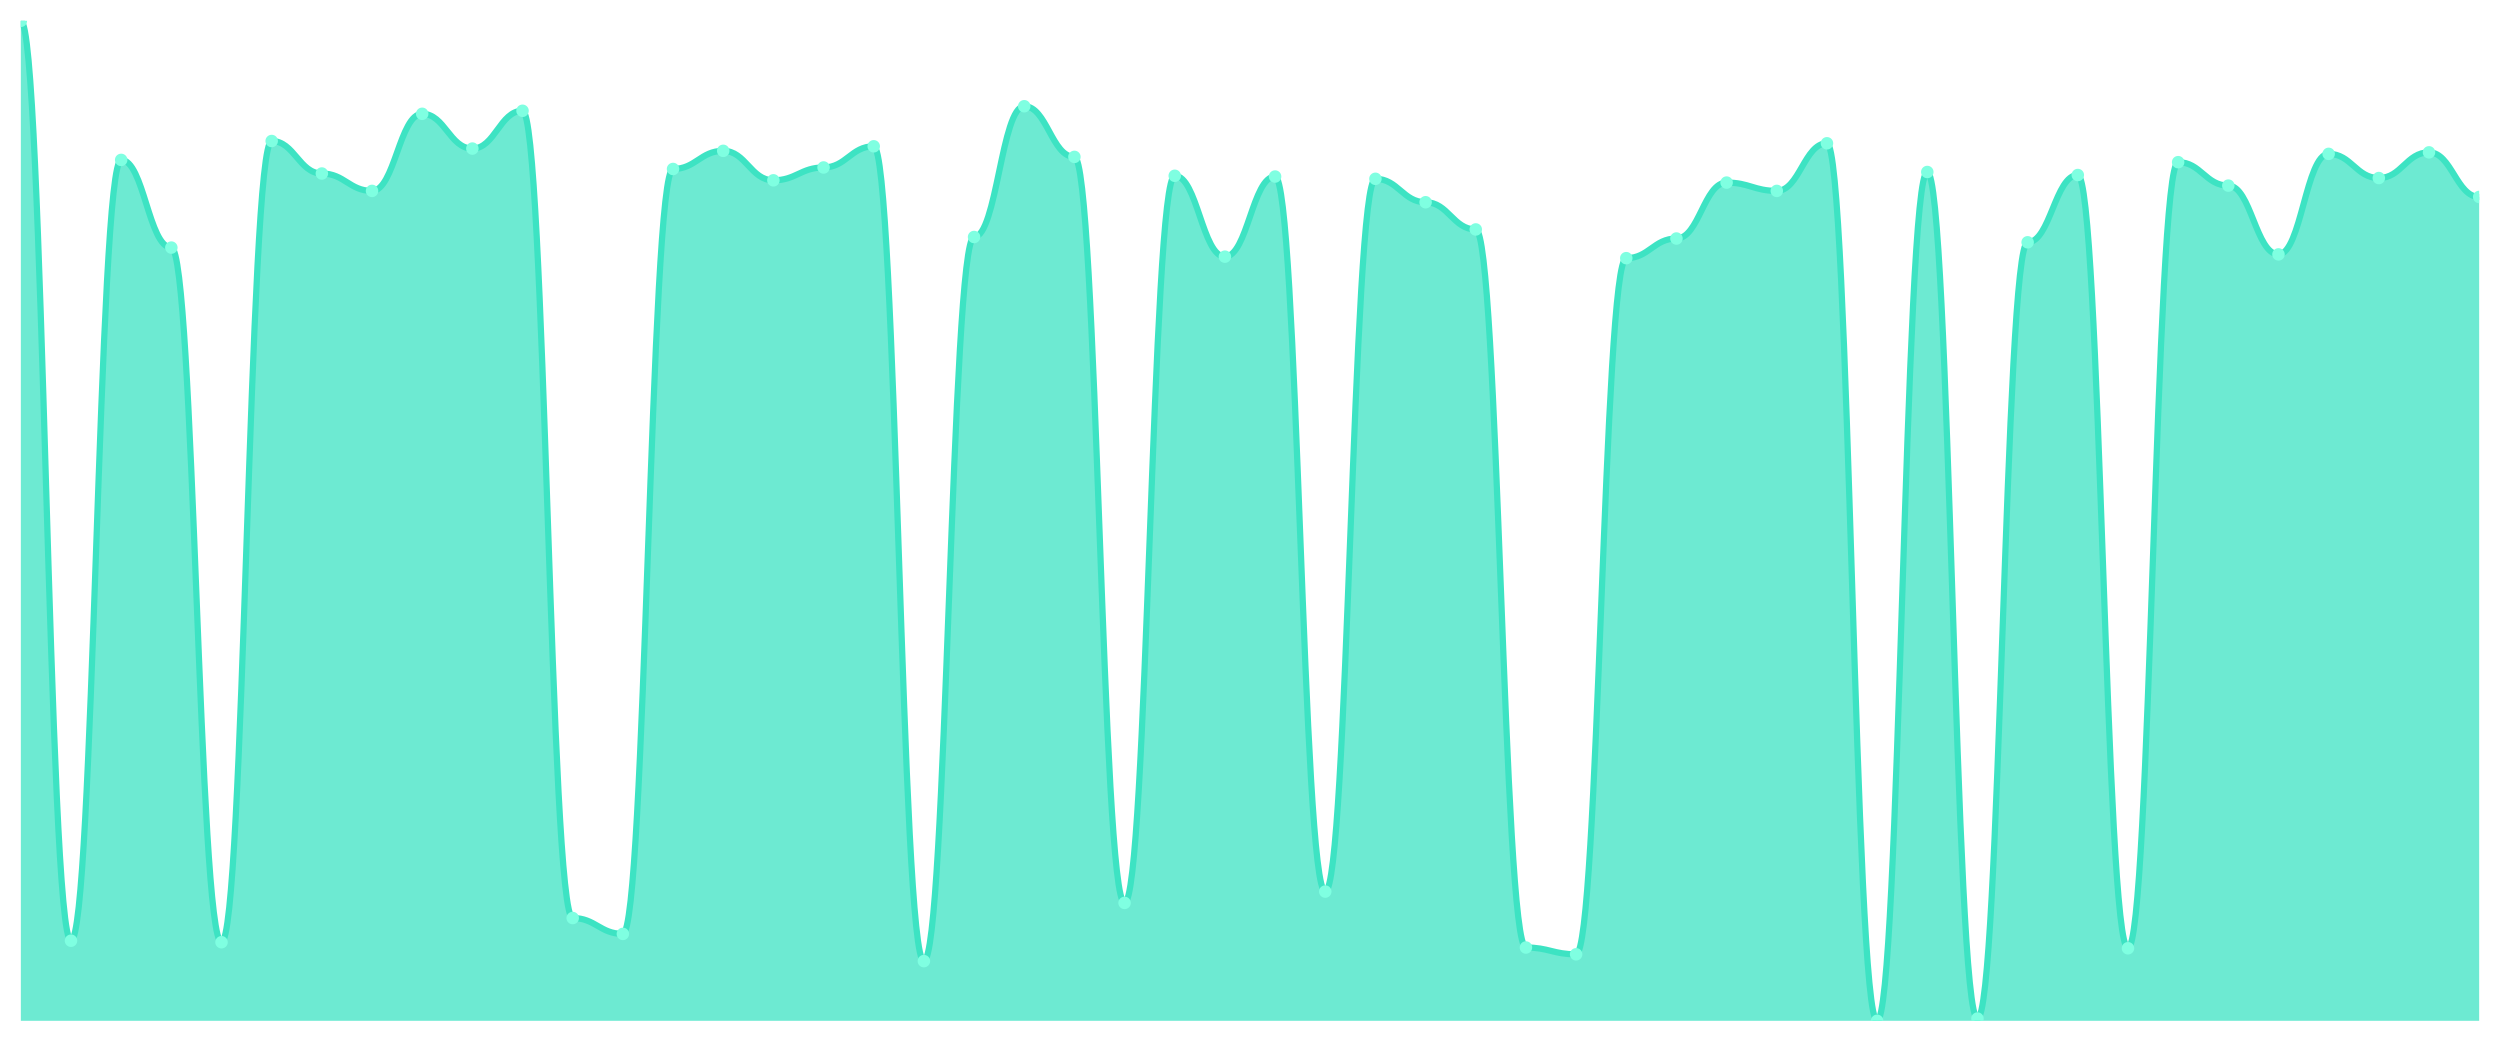
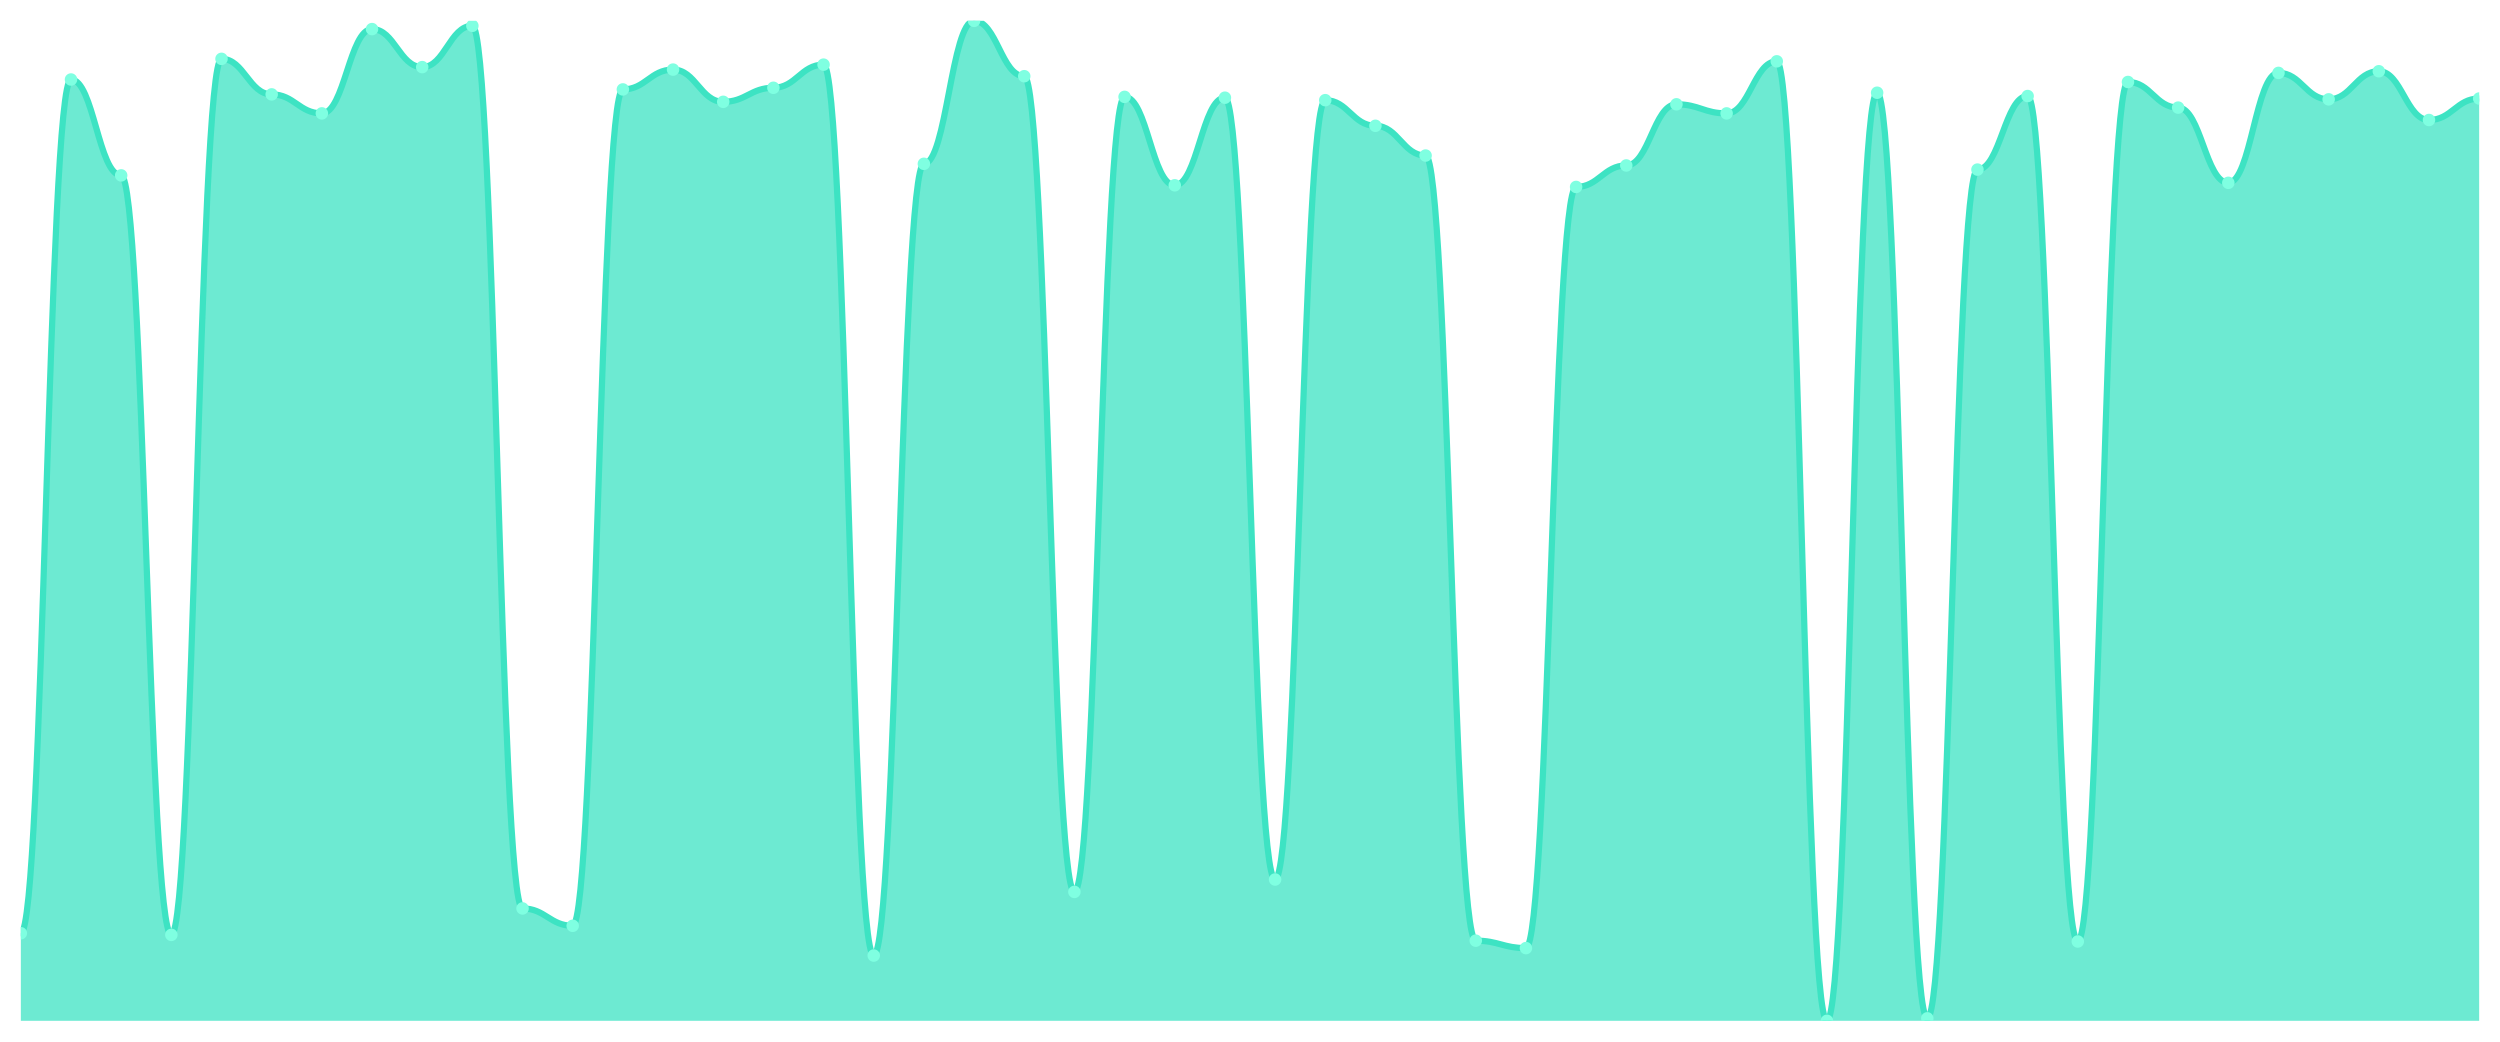
<svg xmlns="http://www.w3.org/2000/svg" viewBox="0 0 1200 500" width="1200" height="500">
  <defs>
    <clipPath id="c">
      <rect x="10" y="10" width="1180" height="480" />
    </clipPath>
  </defs>
  <rect width="1200" height="500" fill="none" />
  <g clip-path="url(#c)">
-     <path d="M 10,490 L 10,10 C 20.837,10 23.245,451.542 34.082,451.542 C 44.918,451.542 47.327,76.757 58.163,76.757 C 69,76.757 71.408,118.844 82.245,118.844 C 93.082,118.844 95.49,452.268 106.327,452.268 C 117.163,452.268 119.571,67.687 130.408,67.687 C 141.245,67.687 143.653,83.288 154.49,83.288 C 165.327,83.288 167.735,91.633 178.571,91.633 C 189.408,91.633 191.816,54.626 202.653,54.626 C 213.49,54.626 215.898,71.315 226.735,71.315 C 237.571,71.315 239.98,53.175 250.816,53.175 C 261.653,53.175 264.061,440.658 274.898,440.658 C 285.735,440.658 288.143,448.277 298.98,448.277 C 309.816,448.277 312.224,81.111 323.061,81.111 C 333.898,81.111 336.306,72.404 347.143,72.404 C 357.98,72.404 360.388,86.553 371.224,86.553 C 382.061,86.553 384.469,80.385 395.306,80.385 C 406.143,80.385 408.551,70.227 419.388,70.227 C 430.224,70.227 432.633,461.338 443.469,461.338 C 454.306,461.338 456.714,113.764 467.551,113.764 C 478.388,113.764 480.796,50.998 491.633,50.998 C 502.469,50.998 504.878,75.306 515.714,75.306 C 526.551,75.306 528.959,433.401 539.796,433.401 C 550.633,433.401 553.041,84.376 563.878,84.376 C 574.714,84.376 577.122,123.197 587.959,123.197 C 598.796,123.197 601.204,84.739 612.041,84.739 C 622.878,84.739 625.286,427.959 636.122,427.959 C 646.959,427.959 649.367,85.828 660.204,85.828 C 671.041,85.828 673.449,97.075 684.286,97.075 C 695.122,97.075 697.531,110.136 708.367,110.136 C 719.204,110.136 721.612,454.807 732.449,454.807 C 743.286,454.807 745.694,458.073 756.531,458.073 C 767.367,458.073 769.776,123.923 780.612,123.923 C 791.449,123.923 793.857,114.49 804.694,114.49 C 815.531,114.49 817.939,87.642 828.776,87.642 C 839.612,87.642 842.02,91.633 852.857,91.633 C 863.694,91.633 866.102,68.776 876.939,68.776 C 887.776,68.776 890.184,490 901.02,490 C 911.857,490 914.265,82.562 925.102,82.562 C 935.939,82.562 938.347,488.912 949.184,488.912 C 960.02,488.912 962.429,116.304 973.265,116.304 C 984.102,116.304 986.51,84.014 997.347,84.014 C 1008.184,84.014 1010.592,455.17 1021.429,455.17 C 1032.265,455.17 1034.673,77.846 1045.51,77.846 C 1056.347,77.846 1058.755,89.093 1069.592,89.093 C 1080.429,89.093 1082.837,122.109 1093.673,122.109 C 1104.51,122.109 1106.918,73.855 1117.755,73.855 C 1128.592,73.855 1131,85.465 1141.837,85.465 C 1152.673,85.465 1155.082,73.129 1165.918,73.129 C 1176.755,73.129 1179.163,94.535 1190,94.535 L 1190,490 Z" fill="rgba(61,227,195,0.75)" />
-     <path d="M 10,10 C 20.837,10 23.245,451.542 34.082,451.542 C 44.918,451.542 47.327,76.757 58.163,76.757 C 69,76.757 71.408,118.844 82.245,118.844 C 93.082,118.844 95.49,452.268 106.327,452.268 C 117.163,452.268 119.571,67.687 130.408,67.687 C 141.245,67.687 143.653,83.288 154.49,83.288 C 165.327,83.288 167.735,91.633 178.571,91.633 C 189.408,91.633 191.816,54.626 202.653,54.626 C 213.49,54.626 215.898,71.315 226.735,71.315 C 237.571,71.315 239.98,53.175 250.816,53.175 C 261.653,53.175 264.061,440.658 274.898,440.658 C 285.735,440.658 288.143,448.277 298.98,448.277 C 309.816,448.277 312.224,81.111 323.061,81.111 C 333.898,81.111 336.306,72.404 347.143,72.404 C 357.98,72.404 360.388,86.553 371.224,86.553 C 382.061,86.553 384.469,80.385 395.306,80.385 C 406.143,80.385 408.551,70.227 419.388,70.227 C 430.224,70.227 432.633,461.338 443.469,461.338 C 454.306,461.338 456.714,113.764 467.551,113.764 C 478.388,113.764 480.796,50.998 491.633,50.998 C 502.469,50.998 504.878,75.306 515.714,75.306 C 526.551,75.306 528.959,433.401 539.796,433.401 C 550.633,433.401 553.041,84.376 563.878,84.376 C 574.714,84.376 577.122,123.197 587.959,123.197 C 598.796,123.197 601.204,84.739 612.041,84.739 C 622.878,84.739 625.286,427.959 636.122,427.959 C 646.959,427.959 649.367,85.828 660.204,85.828 C 671.041,85.828 673.449,97.075 684.286,97.075 C 695.122,97.075 697.531,110.136 708.367,110.136 C 719.204,110.136 721.612,454.807 732.449,454.807 C 743.286,454.807 745.694,458.073 756.531,458.073 C 767.367,458.073 769.776,123.923 780.612,123.923 C 791.449,123.923 793.857,114.49 804.694,114.49 C 815.531,114.49 817.939,87.642 828.776,87.642 C 839.612,87.642 842.02,91.633 852.857,91.633 C 863.694,91.633 866.102,68.776 876.939,68.776 C 887.776,68.776 890.184,490 901.02,490 C 911.857,490 914.265,82.562 925.102,82.562 C 935.939,82.562 938.347,488.912 949.184,488.912 C 960.02,488.912 962.429,116.304 973.265,116.304 C 984.102,116.304 986.51,84.014 997.347,84.014 C 1008.184,84.014 1010.592,455.17 1021.429,455.17 C 1032.265,455.17 1034.673,77.846 1045.51,77.846 C 1056.347,77.846 1058.755,89.093 1069.592,89.093 C 1080.429,89.093 1082.837,122.109 1093.673,122.109 C 1104.51,122.109 1106.918,73.855 1117.755,73.855 C 1128.592,73.855 1131,85.465 1141.837,85.465 C 1152.673,85.465 1155.082,73.129 1165.918,73.129 C 1176.755,73.129 1179.163,94.535 1190,94.535" fill="none" stroke="#3de3c3" stroke-width="3" stroke-linecap="round" stroke-linejoin="round" />
-     <circle cx="10" cy="10" r="3" fill="#7fffe1" />
-     <circle cx="34.082" cy="451.542" r="3" fill="#7fffe1" />
-     <circle cx="58.163" cy="76.757" r="3" fill="#7fffe1" />
-     <circle cx="82.245" cy="118.844" r="3" fill="#7fffe1" />
-     <circle cx="106.327" cy="452.268" r="3" fill="#7fffe1" />
-     <circle cx="130.408" cy="67.687" r="3" fill="#7fffe1" />
-     <circle cx="154.49" cy="83.288" r="3" fill="#7fffe1" />
-     <circle cx="178.571" cy="91.633" r="3" fill="#7fffe1" />
-     <circle cx="202.653" cy="54.626" r="3" fill="#7fffe1" />
-     <circle cx="226.735" cy="71.315" r="3" fill="#7fffe1" />
-     <circle cx="250.816" cy="53.175" r="3" fill="#7fffe1" />
-     <circle cx="274.898" cy="440.658" r="3" fill="#7fffe1" />
-     <circle cx="298.98" cy="448.277" r="3" fill="#7fffe1" />
-     <circle cx="323.061" cy="81.111" r="3" fill="#7fffe1" />
-     <circle cx="347.143" cy="72.404" r="3" fill="#7fffe1" />
-     <circle cx="371.224" cy="86.553" r="3" fill="#7fffe1" />
-     <circle cx="395.306" cy="80.385" r="3" fill="#7fffe1" />
-     <circle cx="419.388" cy="70.227" r="3" fill="#7fffe1" />
-     <circle cx="443.469" cy="461.338" r="3" fill="#7fffe1" />
-     <circle cx="467.551" cy="113.764" r="3" fill="#7fffe1" />
-     <circle cx="491.633" cy="50.998" r="3" fill="#7fffe1" />
-     <circle cx="515.714" cy="75.306" r="3" fill="#7fffe1" />
-     <circle cx="539.796" cy="433.401" r="3" fill="#7fffe1" />
-     <circle cx="563.878" cy="84.376" r="3" fill="#7fffe1" />
-     <circle cx="587.959" cy="123.197" r="3" fill="#7fffe1" />
-     <circle cx="612.041" cy="84.739" r="3" fill="#7fffe1" />
-     <circle cx="636.122" cy="427.959" r="3" fill="#7fffe1" />
-     <circle cx="660.204" cy="85.828" r="3" fill="#7fffe1" />
-     <circle cx="684.286" cy="97.075" r="3" fill="#7fffe1" />
-     <circle cx="708.367" cy="110.136" r="3" fill="#7fffe1" />
-     <circle cx="732.449" cy="454.807" r="3" fill="#7fffe1" />
-     <circle cx="756.531" cy="458.073" r="3" fill="#7fffe1" />
-     <circle cx="780.612" cy="123.923" r="3" fill="#7fffe1" />
-     <circle cx="804.694" cy="114.49" r="3" fill="#7fffe1" />
-     <circle cx="828.776" cy="87.642" r="3" fill="#7fffe1" />
-     <circle cx="852.857" cy="91.633" r="3" fill="#7fffe1" />
-     <circle cx="876.939" cy="68.776" r="3" fill="#7fffe1" />
-     <circle cx="901.02" cy="490" r="3" fill="#7fffe1" />
-     <circle cx="925.102" cy="82.562" r="3" fill="#7fffe1" />
-     <circle cx="949.184" cy="488.912" r="3" fill="#7fffe1" />
-     <circle cx="973.265" cy="116.304" r="3" fill="#7fffe1" />
-     <circle cx="997.347" cy="84.014" r="3" fill="#7fffe1" />
-     <circle cx="1021.429" cy="455.17" r="3" fill="#7fffe1" />
-     <circle cx="1045.51" cy="77.846" r="3" fill="#7fffe1" />
-     <circle cx="1069.592" cy="89.093" r="3" fill="#7fffe1" />
-     <circle cx="1093.673" cy="122.109" r="3" fill="#7fffe1" />
-     <circle cx="1117.755" cy="73.855" r="3" fill="#7fffe1" />
-     <circle cx="1141.837" cy="85.465" r="3" fill="#7fffe1" />
-     <circle cx="1165.918" cy="73.129" r="3" fill="#7fffe1" />
-     <circle cx="1190" cy="94.535" r="3" fill="#7fffe1" />
+     <path d="M 10,490 L 10,447.95 C 20.837,447.95 23.245,38.165 34.082,38.165 C 44.918,38.165 47.327,84.182 58.163,84.182 C 69,84.182 71.408,448.744 82.245,448.744 C 93.082,448.744 95.49,28.248 106.327,28.248 C 117.163,28.248 119.571,45.306 130.408,45.306 C 141.245,45.306 143.653,54.43 154.49,54.43 C 165.327,54.43 167.735,13.967 178.571,13.967 C 189.408,13.967 191.816,32.215 202.653,32.215 C 213.49,32.215 215.898,12.38 226.735,12.38 C 237.571,12.38 239.98,436.05 250.816,436.05 C 261.653,436.05 264.061,444.38 274.898,444.38 C 285.735,444.38 288.143,42.926 298.98,42.926 C 309.816,42.926 312.224,33.405 323.061,33.405 C 333.898,33.405 336.306,48.876 347.143,48.876 C 357.98,48.876 360.388,42.132 371.224,42.132 C 382.061,42.132 384.469,31.025 395.306,31.025 C 406.143,31.025 408.551,458.661 419.388,458.661 C 430.224,458.661 432.633,78.628 443.469,78.628 C 454.306,78.628 456.714,10 467.551,10 C 478.388,10 480.796,36.579 491.633,36.579 C 502.469,36.579 504.878,428.116 515.714,428.116 C 526.551,428.116 528.959,46.496 539.796,46.496 C 550.633,46.496 553.041,88.942 563.878,88.942 C 574.714,88.942 577.122,46.893 587.959,46.893 C 598.796,46.893 601.204,422.165 612.041,422.165 C 622.878,422.165 625.286,48.083 636.122,48.083 C 646.959,48.083 649.367,60.38 660.204,60.38 C 671.041,60.38 673.449,74.661 684.286,74.661 C 695.122,74.661 697.531,451.521 708.367,451.521 C 719.204,451.521 721.612,455.091 732.449,455.091 C 743.286,455.091 745.694,89.736 756.531,89.736 C 767.367,89.736 769.776,79.421 780.612,79.421 C 791.449,79.421 793.857,50.066 804.694,50.066 C 815.531,50.066 817.939,54.43 828.776,54.43 C 839.612,54.43 842.02,29.438 852.857,29.438 C 863.694,29.438 866.102,490 876.939,490 C 887.776,490 890.184,44.512 901.02,44.512 C 911.857,44.512 914.265,488.81 925.102,488.81 C 935.939,488.81 938.347,81.405 949.184,81.405 C 960.02,81.405 962.429,46.099 973.265,46.099 C 984.102,46.099 986.51,451.917 997.347,451.917 C 1008.184,451.917 1010.592,39.355 1021.429,39.355 C 1032.265,39.355 1034.673,51.653 1045.51,51.653 C 1056.347,51.653 1058.755,87.752 1069.592,87.752 C 1080.429,87.752 1082.837,34.992 1093.673,34.992 C 1104.51,34.992 1106.918,47.686 1117.755,47.686 C 1128.592,47.686 1131,34.198 1141.837,34.198 C 1152.673,34.198 1155.082,57.603 1165.918,57.603 C 1176.755,57.603 1179.163,47.289 1190,47.289 L 1190,490 Z" fill="rgba(61,227,195,0.75)" />
+     <path d="M 10,447.95 C 20.837,447.95 23.245,38.165 34.082,38.165 C 44.918,38.165 47.327,84.182 58.163,84.182 C 69,84.182 71.408,448.744 82.245,448.744 C 93.082,448.744 95.49,28.248 106.327,28.248 C 117.163,28.248 119.571,45.306 130.408,45.306 C 141.245,45.306 143.653,54.43 154.49,54.43 C 165.327,54.43 167.735,13.967 178.571,13.967 C 189.408,13.967 191.816,32.215 202.653,32.215 C 213.49,32.215 215.898,12.38 226.735,12.38 C 237.571,12.38 239.98,436.05 250.816,436.05 C 261.653,436.05 264.061,444.38 274.898,444.38 C 285.735,444.38 288.143,42.926 298.98,42.926 C 309.816,42.926 312.224,33.405 323.061,33.405 C 333.898,33.405 336.306,48.876 347.143,48.876 C 357.98,48.876 360.388,42.132 371.224,42.132 C 382.061,42.132 384.469,31.025 395.306,31.025 C 406.143,31.025 408.551,458.661 419.388,458.661 C 430.224,458.661 432.633,78.628 443.469,78.628 C 454.306,78.628 456.714,10 467.551,10 C 478.388,10 480.796,36.579 491.633,36.579 C 502.469,36.579 504.878,428.116 515.714,428.116 C 526.551,428.116 528.959,46.496 539.796,46.496 C 550.633,46.496 553.041,88.942 563.878,88.942 C 574.714,88.942 577.122,46.893 587.959,46.893 C 598.796,46.893 601.204,422.165 612.041,422.165 C 622.878,422.165 625.286,48.083 636.122,48.083 C 646.959,48.083 649.367,60.38 660.204,60.38 C 671.041,60.38 673.449,74.661 684.286,74.661 C 695.122,74.661 697.531,451.521 708.367,451.521 C 719.204,451.521 721.612,455.091 732.449,455.091 C 743.286,455.091 745.694,89.736 756.531,89.736 C 767.367,89.736 769.776,79.421 780.612,79.421 C 791.449,79.421 793.857,50.066 804.694,50.066 C 815.531,50.066 817.939,54.43 828.776,54.43 C 839.612,54.43 842.02,29.438 852.857,29.438 C 863.694,29.438 866.102,490 876.939,490 C 887.776,490 890.184,44.512 901.02,44.512 C 911.857,44.512 914.265,488.81 925.102,488.81 C 935.939,488.81 938.347,81.405 949.184,81.405 C 960.02,81.405 962.429,46.099 973.265,46.099 C 984.102,46.099 986.51,451.917 997.347,451.917 C 1008.184,451.917 1010.592,39.355 1021.429,39.355 C 1032.265,39.355 1034.673,51.653 1045.51,51.653 C 1056.347,51.653 1058.755,87.752 1069.592,87.752 C 1080.429,87.752 1082.837,34.992 1093.673,34.992 C 1104.51,34.992 1106.918,47.686 1117.755,47.686 C 1128.592,47.686 1131,34.198 1141.837,34.198 C 1152.673,34.198 1155.082,57.603 1165.918,57.603 C 1176.755,57.603 1179.163,47.289 1190,47.289" fill="none" stroke="#3de3c3" stroke-width="3" stroke-linecap="round" stroke-linejoin="round" />
+     <circle cx="10" cy="447.95" r="3" fill="#7fffe1" />
+     <circle cx="34.082" cy="38.165" r="3" fill="#7fffe1" />
+     <circle cx="58.163" cy="84.182" r="3" fill="#7fffe1" />
+     <circle cx="82.245" cy="448.744" r="3" fill="#7fffe1" />
+     <circle cx="106.327" cy="28.248" r="3" fill="#7fffe1" />
+     <circle cx="130.408" cy="45.306" r="3" fill="#7fffe1" />
+     <circle cx="154.49" cy="54.43" r="3" fill="#7fffe1" />
+     <circle cx="178.571" cy="13.967" r="3" fill="#7fffe1" />
+     <circle cx="202.653" cy="32.215" r="3" fill="#7fffe1" />
+     <circle cx="226.735" cy="12.38" r="3" fill="#7fffe1" />
+     <circle cx="250.816" cy="436.05" r="3" fill="#7fffe1" />
+     <circle cx="274.898" cy="444.38" r="3" fill="#7fffe1" />
+     <circle cx="298.98" cy="42.926" r="3" fill="#7fffe1" />
+     <circle cx="323.061" cy="33.405" r="3" fill="#7fffe1" />
+     <circle cx="347.143" cy="48.876" r="3" fill="#7fffe1" />
+     <circle cx="371.224" cy="42.132" r="3" fill="#7fffe1" />
+     <circle cx="395.306" cy="31.025" r="3" fill="#7fffe1" />
+     <circle cx="419.388" cy="458.661" r="3" fill="#7fffe1" />
+     <circle cx="443.469" cy="78.628" r="3" fill="#7fffe1" />
+     <circle cx="467.551" cy="10" r="3" fill="#7fffe1" />
+     <circle cx="491.633" cy="36.579" r="3" fill="#7fffe1" />
+     <circle cx="515.714" cy="428.116" r="3" fill="#7fffe1" />
+     <circle cx="539.796" cy="46.496" r="3" fill="#7fffe1" />
+     <circle cx="563.878" cy="88.942" r="3" fill="#7fffe1" />
+     <circle cx="587.959" cy="46.893" r="3" fill="#7fffe1" />
+     <circle cx="612.041" cy="422.165" r="3" fill="#7fffe1" />
+     <circle cx="636.122" cy="48.083" r="3" fill="#7fffe1" />
+     <circle cx="660.204" cy="60.38" r="3" fill="#7fffe1" />
+     <circle cx="684.286" cy="74.661" r="3" fill="#7fffe1" />
+     <circle cx="708.367" cy="451.521" r="3" fill="#7fffe1" />
+     <circle cx="732.449" cy="455.091" r="3" fill="#7fffe1" />
+     <circle cx="756.531" cy="89.736" r="3" fill="#7fffe1" />
+     <circle cx="780.612" cy="79.421" r="3" fill="#7fffe1" />
+     <circle cx="804.694" cy="50.066" r="3" fill="#7fffe1" />
+     <circle cx="828.776" cy="54.43" r="3" fill="#7fffe1" />
+     <circle cx="852.857" cy="29.438" r="3" fill="#7fffe1" />
+     <circle cx="876.939" cy="490" r="3" fill="#7fffe1" />
+     <circle cx="901.02" cy="44.512" r="3" fill="#7fffe1" />
+     <circle cx="925.102" cy="488.81" r="3" fill="#7fffe1" />
+     <circle cx="949.184" cy="81.405" r="3" fill="#7fffe1" />
+     <circle cx="973.265" cy="46.099" r="3" fill="#7fffe1" />
+     <circle cx="997.347" cy="451.917" r="3" fill="#7fffe1" />
+     <circle cx="1021.429" cy="39.355" r="3" fill="#7fffe1" />
+     <circle cx="1045.51" cy="51.653" r="3" fill="#7fffe1" />
+     <circle cx="1069.592" cy="87.752" r="3" fill="#7fffe1" />
+     <circle cx="1093.673" cy="34.992" r="3" fill="#7fffe1" />
+     <circle cx="1117.755" cy="47.686" r="3" fill="#7fffe1" />
+     <circle cx="1141.837" cy="34.198" r="3" fill="#7fffe1" />
+     <circle cx="1165.918" cy="57.603" r="3" fill="#7fffe1" />
+     <circle cx="1190" cy="47.289" r="3" fill="#7fffe1" />
  </g>
</svg>
